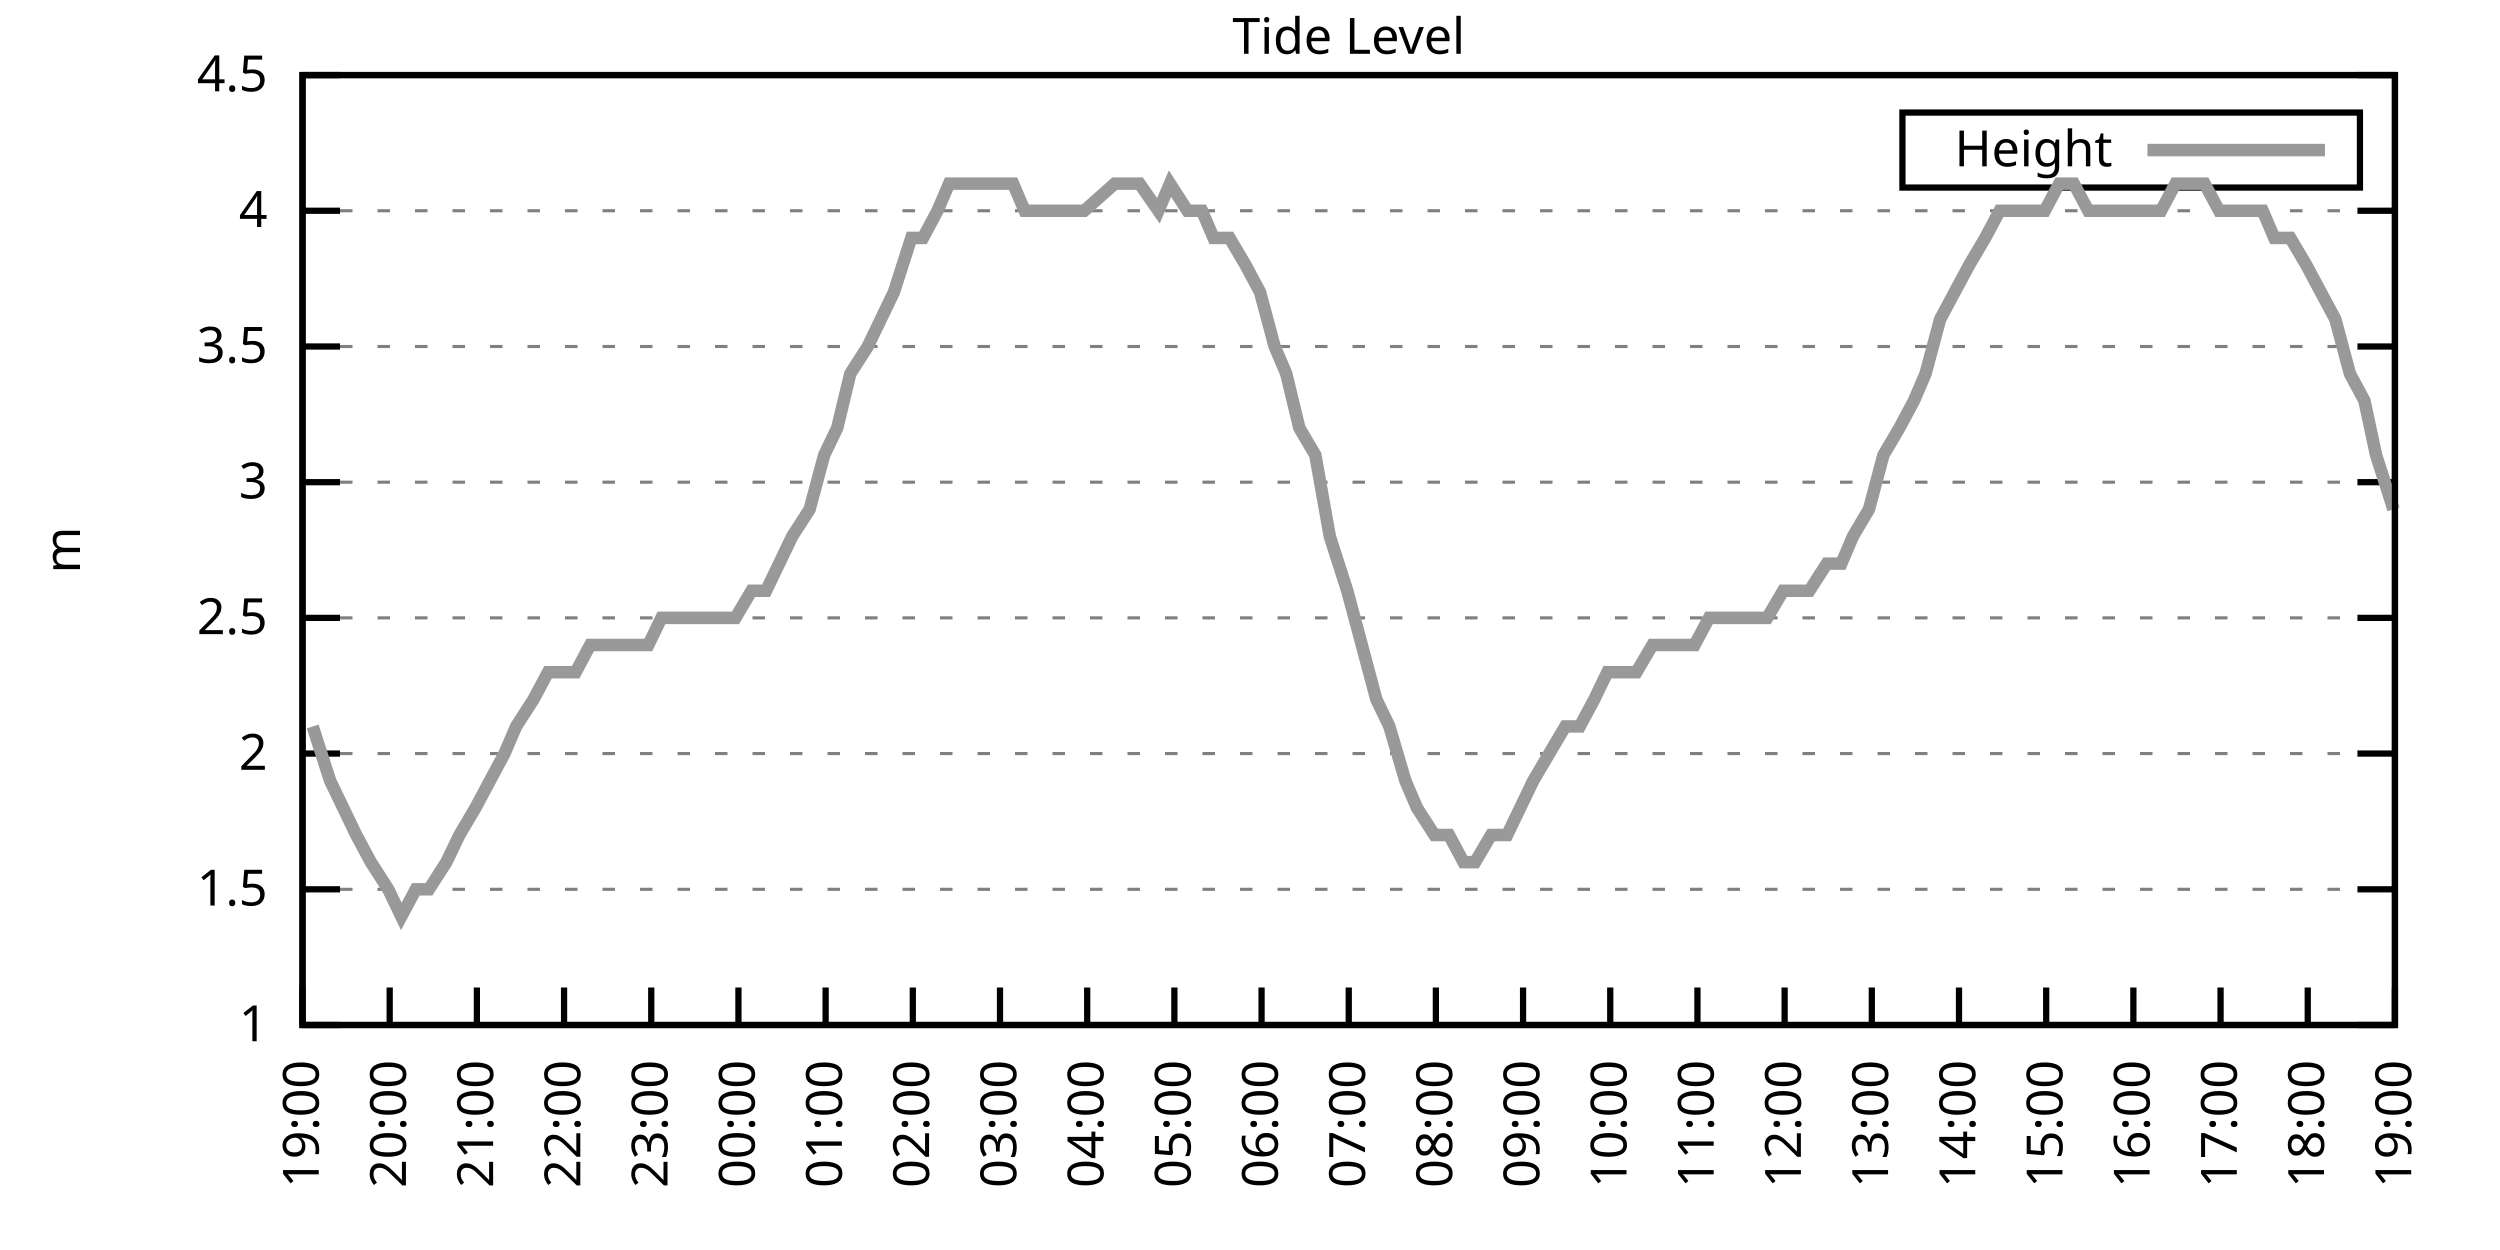
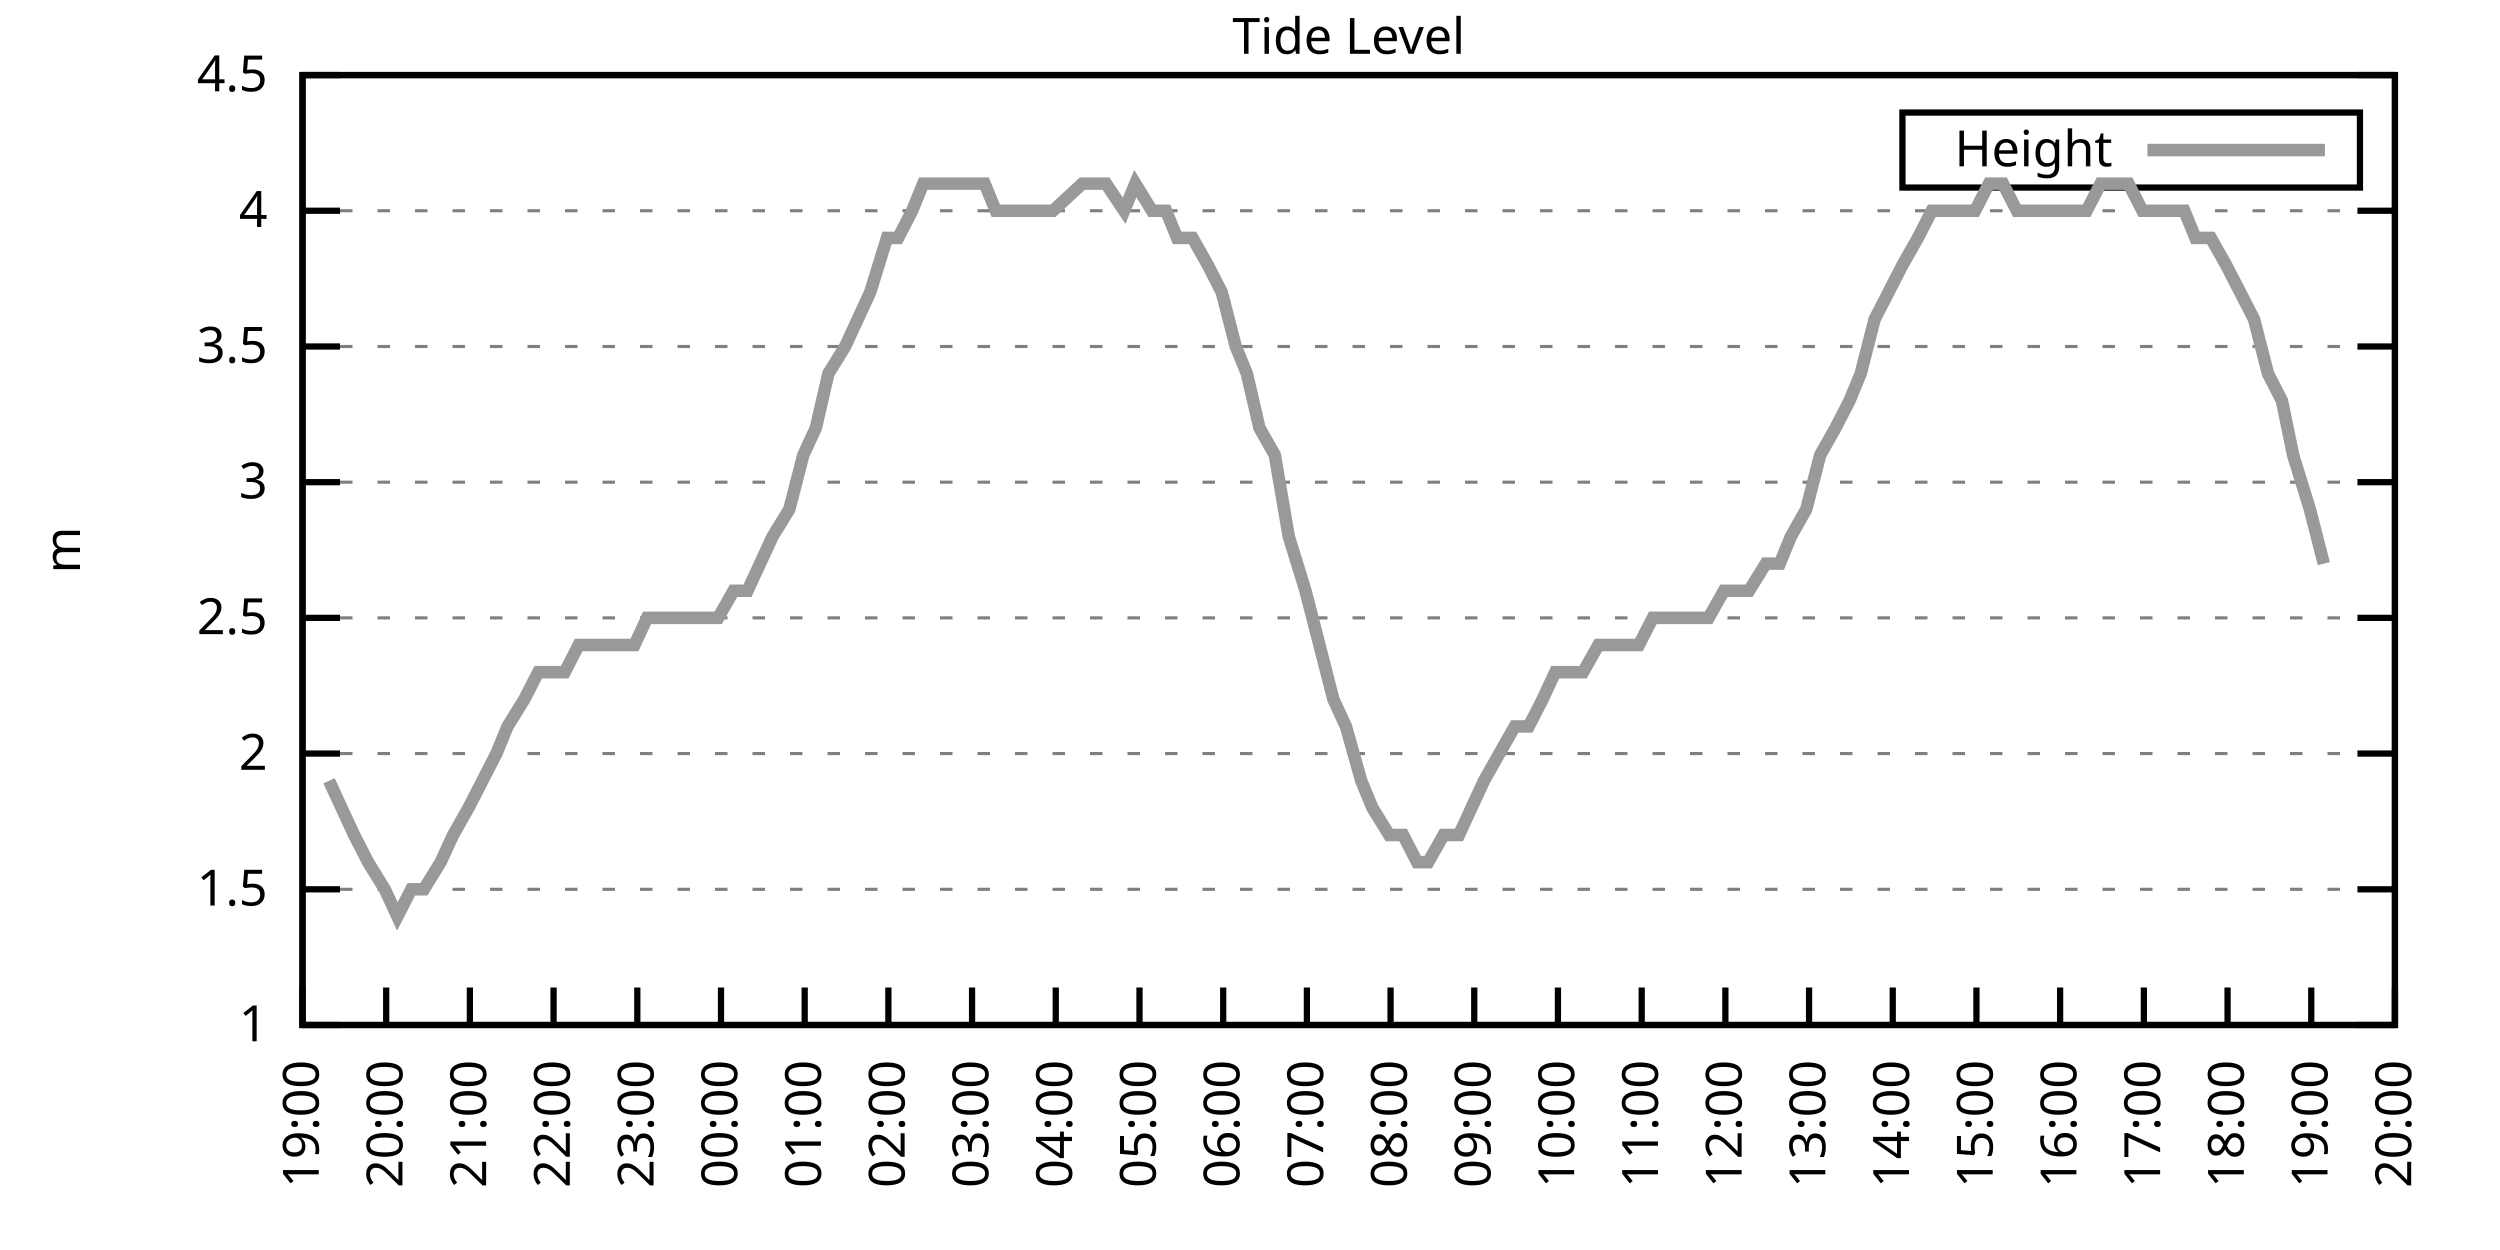
<svg xmlns="http://www.w3.org/2000/svg" xmlns:xlink="http://www.w3.org/1999/xlink" width="400" height="200" viewBox="0 0 400 200">
  <g id="gnuplot_canvas">
    <rect x="0" y="0" width="400" height="200" fill="none" />
    <defs>
      <circle id="gpDot" r="0.5" stroke-width="0.5" stroke="currentColor" />
      <path id="gpPt0" stroke-width="0.333" stroke="currentColor" d="M-1,0 h2 M0,-1 v2" />
      <path id="gpPt1" stroke-width="0.333" stroke="currentColor" d="M-1,-1 L1,1 M1,-1 L-1,1" />
      <path id="gpPt2" stroke-width="0.333" stroke="currentColor" d="M-1,0 L1,0 M0,-1 L0,1 M-1,-1 L1,1 M-1,1 L1,-1" />
      <rect id="gpPt3" stroke-width="0.333" stroke="currentColor" x="-1" y="-1" width="2" height="2" />
      <rect id="gpPt4" stroke-width="0.333" stroke="currentColor" fill="currentColor" x="-1" y="-1" width="2" height="2" />
      <circle id="gpPt5" stroke-width="0.333" stroke="currentColor" cx="0" cy="0" r="1" />
      <use xlink:href="#gpPt5" id="gpPt6" fill="currentColor" stroke="none" />
      <path id="gpPt7" stroke-width="0.333" stroke="currentColor" d="M0,-1.33 L-1.33,0.67 L1.33,0.67 z" />
      <use xlink:href="#gpPt7" id="gpPt8" fill="currentColor" stroke="none" />
      <use xlink:href="#gpPt7" id="gpPt9" stroke="currentColor" transform="rotate(180)" />
      <use xlink:href="#gpPt9" id="gpPt10" fill="currentColor" stroke="none" />
      <use xlink:href="#gpPt3" id="gpPt11" stroke="currentColor" transform="rotate(45)" />
      <use xlink:href="#gpPt11" id="gpPt12" fill="currentColor" stroke="none" />
      <path id="gpPt13" stroke-width="0.333" stroke="currentColor" d="M0,1.330 L1.265,0.411 L0.782,-1.067 L-0.782,-1.076 L-1.265,0.411 z" />
      <use xlink:href="#gpPt13" id="gpPt14" fill="currentColor" stroke="none" />
      <filter id="textbox" filterUnits="objectBoundingBox" x="0" y="0" height="1" width="1">
        <feFlood flood-color="white" flood-opacity="1" result="bgnd" />
        <feComposite in="SourceGraphic" in2="bgnd" operator="atop" />
      </filter>
      <filter id="greybox" filterUnits="objectBoundingBox" x="0" y="0" height="1" width="1">
        <feFlood flood-color="lightgrey" flood-opacity="1" result="grey" />
        <feComposite in="SourceGraphic" in2="grey" operator="atop" />
      </filter>
    </defs>
    <g fill="none" color="white" stroke="currentColor" stroke-width="1.00" stroke-linecap="butt" stroke-linejoin="miter">
</g>
    <g fill="none" color="black" stroke="currentColor" stroke-width="1.00" stroke-linecap="butt" stroke-linejoin="miter">
      <g stroke="none" shape-rendering="crispEdges">
        <polygon fill="rgb(255, 255, 255)" points="48.40,164.00 383.18,164.00 383.18,12.02 48.40,12.02 " />
      </g>
    </g>
    <g fill="none" color="black" stroke="currentColor" stroke-width="1.00" stroke-linecap="butt" stroke-linejoin="miter">
</g>
    <g fill="none" color="black" stroke="black" stroke-width="0.50" stroke-linecap="butt" stroke-linejoin="miter">
</g>
    <g fill="none" color="gray" stroke="currentColor" stroke-width="0.50" stroke-linecap="butt" stroke-linejoin="miter">
      <path stroke="gray" stroke-dasharray="2,4" class="gridline" d="M48.40,164.00 L383.19,164.00  " />
    </g>
    <g fill="none" color="gray" stroke="gray" stroke-width="1.00" stroke-linecap="butt" stroke-linejoin="miter">
</g>
    <g fill="none" color="black" stroke="currentColor" stroke-width="1.00" stroke-linecap="butt" stroke-linejoin="miter">
      <path stroke="black" d="M48.40,164.00 L54.40,164.00 M383.19,164.00 L377.19,164.00  " />
      <g transform="translate(42.80,166.60)" stroke="none" fill="black" font-family="Sans" font-size="8.00" text-anchor="end">
        <text>
          <tspan font-family="Sans"> 1</tspan>
        </text>
      </g>
    </g>
    <g fill="none" color="black" stroke="currentColor" stroke-width="1.00" stroke-linecap="butt" stroke-linejoin="miter">
</g>
    <g fill="none" color="black" stroke="black" stroke-width="0.50" stroke-linecap="butt" stroke-linejoin="miter">
</g>
    <g fill="none" color="gray" stroke="currentColor" stroke-width="0.50" stroke-linecap="butt" stroke-linejoin="miter">
      <path stroke="gray" stroke-dasharray="2,4" class="gridline" d="M48.40,142.29 L383.19,142.29  " />
    </g>
    <g fill="none" color="gray" stroke="gray" stroke-width="1.00" stroke-linecap="butt" stroke-linejoin="miter">
</g>
    <g fill="none" color="black" stroke="currentColor" stroke-width="1.00" stroke-linecap="butt" stroke-linejoin="miter">
      <path stroke="black" d="M48.40,142.29 L54.40,142.29 M383.19,142.29 L377.19,142.29  " />
      <g transform="translate(42.80,144.89)" stroke="none" fill="black" font-family="Sans" font-size="8.00" text-anchor="end">
        <text>
          <tspan font-family="Sans"> 1.5</tspan>
        </text>
      </g>
    </g>
    <g fill="none" color="black" stroke="currentColor" stroke-width="1.00" stroke-linecap="butt" stroke-linejoin="miter">
</g>
    <g fill="none" color="black" stroke="black" stroke-width="0.50" stroke-linecap="butt" stroke-linejoin="miter">
</g>
    <g fill="none" color="gray" stroke="currentColor" stroke-width="0.50" stroke-linecap="butt" stroke-linejoin="miter">
      <path stroke="gray" stroke-dasharray="2,4" class="gridline" d="M48.40,120.57 L383.19,120.57  " />
    </g>
    <g fill="none" color="gray" stroke="gray" stroke-width="1.00" stroke-linecap="butt" stroke-linejoin="miter">
</g>
    <g fill="none" color="black" stroke="currentColor" stroke-width="1.00" stroke-linecap="butt" stroke-linejoin="miter">
      <path stroke="black" d="M48.40,120.57 L54.40,120.57 M383.19,120.57 L377.19,120.57  " />
      <g transform="translate(42.80,123.17)" stroke="none" fill="black" font-family="Sans" font-size="8.00" text-anchor="end">
        <text>
          <tspan font-family="Sans"> 2</tspan>
        </text>
      </g>
    </g>
    <g fill="none" color="black" stroke="currentColor" stroke-width="1.00" stroke-linecap="butt" stroke-linejoin="miter">
</g>
    <g fill="none" color="black" stroke="black" stroke-width="0.50" stroke-linecap="butt" stroke-linejoin="miter">
</g>
    <g fill="none" color="gray" stroke="currentColor" stroke-width="0.50" stroke-linecap="butt" stroke-linejoin="miter">
      <path stroke="gray" stroke-dasharray="2,4" class="gridline" d="M48.40,98.86 L383.19,98.86  " />
    </g>
    <g fill="none" color="gray" stroke="gray" stroke-width="1.00" stroke-linecap="butt" stroke-linejoin="miter">
</g>
    <g fill="none" color="black" stroke="currentColor" stroke-width="1.00" stroke-linecap="butt" stroke-linejoin="miter">
      <path stroke="black" d="M48.40,98.86 L54.40,98.86 M383.19,98.86 L377.19,98.86  " />
      <g transform="translate(42.80,101.46)" stroke="none" fill="black" font-family="Sans" font-size="8.00" text-anchor="end">
        <text>
          <tspan font-family="Sans"> 2.5</tspan>
        </text>
      </g>
    </g>
    <g fill="none" color="black" stroke="currentColor" stroke-width="1.00" stroke-linecap="butt" stroke-linejoin="miter">
</g>
    <g fill="none" color="black" stroke="black" stroke-width="0.50" stroke-linecap="butt" stroke-linejoin="miter">
</g>
    <g fill="none" color="gray" stroke="currentColor" stroke-width="0.50" stroke-linecap="butt" stroke-linejoin="miter">
      <path stroke="gray" stroke-dasharray="2,4" class="gridline" d="M48.40,77.15 L383.19,77.15  " />
    </g>
    <g fill="none" color="gray" stroke="gray" stroke-width="1.00" stroke-linecap="butt" stroke-linejoin="miter">
</g>
    <g fill="none" color="black" stroke="currentColor" stroke-width="1.00" stroke-linecap="butt" stroke-linejoin="miter">
      <path stroke="black" d="M48.40,77.15 L54.40,77.15 M383.19,77.15 L377.19,77.15  " />
      <g transform="translate(42.80,79.75)" stroke="none" fill="black" font-family="Sans" font-size="8.00" text-anchor="end">
        <text>
          <tspan font-family="Sans"> 3</tspan>
        </text>
      </g>
    </g>
    <g fill="none" color="black" stroke="currentColor" stroke-width="1.00" stroke-linecap="butt" stroke-linejoin="miter">
</g>
    <g fill="none" color="black" stroke="black" stroke-width="0.50" stroke-linecap="butt" stroke-linejoin="miter">
</g>
    <g fill="none" color="gray" stroke="currentColor" stroke-width="0.50" stroke-linecap="butt" stroke-linejoin="miter">
      <path stroke="gray" stroke-dasharray="2,4" class="gridline" d="M48.40,55.44 L383.19,55.44  " />
    </g>
    <g fill="none" color="gray" stroke="gray" stroke-width="1.00" stroke-linecap="butt" stroke-linejoin="miter">
</g>
    <g fill="none" color="black" stroke="currentColor" stroke-width="1.00" stroke-linecap="butt" stroke-linejoin="miter">
      <path stroke="black" d="M48.40,55.44 L54.40,55.44 M383.19,55.44 L377.19,55.44  " />
      <g transform="translate(42.80,58.04)" stroke="none" fill="black" font-family="Sans" font-size="8.00" text-anchor="end">
        <text>
          <tspan font-family="Sans"> 3.5</tspan>
        </text>
      </g>
    </g>
    <g fill="none" color="black" stroke="currentColor" stroke-width="1.00" stroke-linecap="butt" stroke-linejoin="miter">
</g>
    <g fill="none" color="black" stroke="black" stroke-width="0.50" stroke-linecap="butt" stroke-linejoin="miter">
</g>
    <g fill="none" color="gray" stroke="currentColor" stroke-width="0.50" stroke-linecap="butt" stroke-linejoin="miter">
      <path stroke="gray" stroke-dasharray="2,4" class="gridline" d="M48.40,33.72 L383.19,33.72  " />
    </g>
    <g fill="none" color="gray" stroke="gray" stroke-width="1.00" stroke-linecap="butt" stroke-linejoin="miter">
</g>
    <g fill="none" color="black" stroke="currentColor" stroke-width="1.00" stroke-linecap="butt" stroke-linejoin="miter">
      <path stroke="black" d="M48.40,33.72 L54.40,33.72 M383.19,33.72 L377.19,33.72  " />
      <g transform="translate(42.80,36.32)" stroke="none" fill="black" font-family="Sans" font-size="8.00" text-anchor="end">
        <text>
          <tspan font-family="Sans"> 4</tspan>
        </text>
      </g>
    </g>
    <g fill="none" color="black" stroke="currentColor" stroke-width="1.00" stroke-linecap="butt" stroke-linejoin="miter">
</g>
    <g fill="none" color="black" stroke="black" stroke-width="0.50" stroke-linecap="butt" stroke-linejoin="miter">
</g>
    <g fill="none" color="gray" stroke="currentColor" stroke-width="0.50" stroke-linecap="butt" stroke-linejoin="miter">
      <path stroke="gray" stroke-dasharray="2,4" class="gridline" d="M48.40,12.01 L383.19,12.01  " />
    </g>
    <g fill="none" color="gray" stroke="gray" stroke-width="1.00" stroke-linecap="butt" stroke-linejoin="miter">
</g>
    <g fill="none" color="black" stroke="currentColor" stroke-width="1.00" stroke-linecap="butt" stroke-linejoin="miter">
      <path stroke="black" d="M48.40,12.01 L54.40,12.01 M383.19,12.01 L377.19,12.01  " />
      <g transform="translate(42.80,14.61)" stroke="none" fill="black" font-family="Sans" font-size="8.00" text-anchor="end">
        <text>
          <tspan font-family="Sans"> 4.5</tspan>
        </text>
      </g>
    </g>
    <g fill="none" color="black" stroke="currentColor" stroke-width="1.00" stroke-linecap="butt" stroke-linejoin="miter">
      <path stroke="black" d="M48.40,164.00 L48.40,158.00  " />
      <g transform="translate(51.00,169.60) rotate(270.00)" stroke="none" fill="black" font-family="Sans" font-size="8.00" text-anchor="end">
        <text>
          <tspan font-family="Sans">19:00</tspan>
        </text>
      </g>
    </g>
    <g fill="none" color="black" stroke="currentColor" stroke-width="1.00" stroke-linecap="butt" stroke-linejoin="miter">
-       <path stroke="black" d="M62.35,164.00 L62.35,158.00  " />
-       <g transform="translate(64.95,169.60) rotate(270.00)" stroke="none" fill="black" font-family="Sans" font-size="8.00" text-anchor="end">
+       <path stroke="black" d="M61.79,164.00 L61.79,158.00  " />
+       <g transform="translate(64.39,169.60) rotate(270.00)" stroke="none" fill="black" font-family="Sans" font-size="8.00" text-anchor="end">
        <text>
          <tspan font-family="Sans">20:00</tspan>
        </text>
      </g>
    </g>
    <g fill="none" color="black" stroke="currentColor" stroke-width="1.00" stroke-linecap="butt" stroke-linejoin="miter">
-       <path stroke="black" d="M76.30,164.00 L76.30,158.00  " />
-       <g transform="translate(78.90,169.60) rotate(270.00)" stroke="none" fill="black" font-family="Sans" font-size="8.00" text-anchor="end">
+       <path stroke="black" d="M75.18,164.00 L75.18,158.00  " />
+       <g transform="translate(77.78,169.60) rotate(270.00)" stroke="none" fill="black" font-family="Sans" font-size="8.00" text-anchor="end">
        <text>
          <tspan font-family="Sans">21:00</tspan>
        </text>
      </g>
    </g>
    <g fill="none" color="black" stroke="currentColor" stroke-width="1.00" stroke-linecap="butt" stroke-linejoin="miter">
-       <path stroke="black" d="M90.25,164.00 L90.25,158.00  " />
-       <g transform="translate(92.85,169.60) rotate(270.00)" stroke="none" fill="black" font-family="Sans" font-size="8.00" text-anchor="end">
+       <path stroke="black" d="M88.57,164.00 L88.57,158.00  " />
+       <g transform="translate(91.17,169.60) rotate(270.00)" stroke="none" fill="black" font-family="Sans" font-size="8.00" text-anchor="end">
        <text>
          <tspan font-family="Sans">22:00</tspan>
        </text>
      </g>
    </g>
    <g fill="none" color="black" stroke="currentColor" stroke-width="1.00" stroke-linecap="butt" stroke-linejoin="miter">
-       <path stroke="black" d="M104.20,164.00 L104.20,158.00  " />
-       <g transform="translate(106.80,169.60) rotate(270.00)" stroke="none" fill="black" font-family="Sans" font-size="8.00" text-anchor="end">
+       <path stroke="black" d="M101.97,164.00 L101.97,158.00  " />
+       <g transform="translate(104.57,169.60) rotate(270.00)" stroke="none" fill="black" font-family="Sans" font-size="8.00" text-anchor="end">
        <text>
          <tspan font-family="Sans">23:00</tspan>
        </text>
      </g>
    </g>
    <g fill="none" color="black" stroke="currentColor" stroke-width="1.00" stroke-linecap="butt" stroke-linejoin="miter">
-       <path stroke="black" d="M118.15,164.00 L118.15,158.00  " />
-       <g transform="translate(120.75,169.60) rotate(270.00)" stroke="none" fill="black" font-family="Sans" font-size="8.00" text-anchor="end">
+       <path stroke="black" d="M115.36,164.00 L115.36,158.00  " />
+       <g transform="translate(117.96,169.60) rotate(270.00)" stroke="none" fill="black" font-family="Sans" font-size="8.00" text-anchor="end">
        <text>
          <tspan font-family="Sans">00:00</tspan>
        </text>
      </g>
    </g>
    <g fill="none" color="black" stroke="currentColor" stroke-width="1.00" stroke-linecap="butt" stroke-linejoin="miter">
-       <path stroke="black" d="M132.10,164.00 L132.10,158.00  " />
-       <g transform="translate(134.70,169.60) rotate(270.00)" stroke="none" fill="black" font-family="Sans" font-size="8.00" text-anchor="end">
+       <path stroke="black" d="M128.75,164.00 L128.75,158.00  " />
+       <g transform="translate(131.35,169.60) rotate(270.00)" stroke="none" fill="black" font-family="Sans" font-size="8.00" text-anchor="end">
        <text>
          <tspan font-family="Sans">01:00</tspan>
        </text>
      </g>
    </g>
    <g fill="none" color="black" stroke="currentColor" stroke-width="1.00" stroke-linecap="butt" stroke-linejoin="miter">
-       <path stroke="black" d="M146.05,164.00 L146.05,158.00  " />
-       <g transform="translate(148.65,169.60) rotate(270.00)" stroke="none" fill="black" font-family="Sans" font-size="8.00" text-anchor="end">
+       <path stroke="black" d="M142.14,164.00 L142.14,158.00  " />
+       <g transform="translate(144.74,169.60) rotate(270.00)" stroke="none" fill="black" font-family="Sans" font-size="8.00" text-anchor="end">
        <text>
          <tspan font-family="Sans">02:00</tspan>
        </text>
      </g>
    </g>
    <g fill="none" color="black" stroke="currentColor" stroke-width="1.00" stroke-linecap="butt" stroke-linejoin="miter">
-       <path stroke="black" d="M160.00,164.00 L160.00,158.00  " />
-       <g transform="translate(162.60,169.60) rotate(270.00)" stroke="none" fill="black" font-family="Sans" font-size="8.00" text-anchor="end">
+       <path stroke="black" d="M155.53,164.00 L155.53,158.00  " />
+       <g transform="translate(158.13,169.60) rotate(270.00)" stroke="none" fill="black" font-family="Sans" font-size="8.00" text-anchor="end">
        <text>
          <tspan font-family="Sans">03:00</tspan>
        </text>
      </g>
    </g>
    <g fill="none" color="black" stroke="currentColor" stroke-width="1.00" stroke-linecap="butt" stroke-linejoin="miter">
-       <path stroke="black" d="M173.95,164.00 L173.95,158.00  " />
-       <g transform="translate(176.55,169.60) rotate(270.00)" stroke="none" fill="black" font-family="Sans" font-size="8.00" text-anchor="end">
+       <path stroke="black" d="M168.92,164.00 L168.92,158.00  " />
+       <g transform="translate(171.52,169.60) rotate(270.00)" stroke="none" fill="black" font-family="Sans" font-size="8.00" text-anchor="end">
        <text>
          <tspan font-family="Sans">04:00</tspan>
        </text>
      </g>
    </g>
    <g fill="none" color="black" stroke="currentColor" stroke-width="1.00" stroke-linecap="butt" stroke-linejoin="miter">
-       <path stroke="black" d="M187.90,164.00 L187.90,158.00  " />
-       <g transform="translate(190.50,169.60) rotate(270.00)" stroke="none" fill="black" font-family="Sans" font-size="8.00" text-anchor="end">
+       <path stroke="black" d="M182.32,164.00 L182.32,158.00  " />
+       <g transform="translate(184.92,169.60) rotate(270.00)" stroke="none" fill="black" font-family="Sans" font-size="8.00" text-anchor="end">
        <text>
          <tspan font-family="Sans">05:00</tspan>
        </text>
      </g>
    </g>
    <g fill="none" color="black" stroke="currentColor" stroke-width="1.00" stroke-linecap="butt" stroke-linejoin="miter">
-       <path stroke="black" d="M201.85,164.00 L201.85,158.00  " />
-       <g transform="translate(204.45,169.60) rotate(270.00)" stroke="none" fill="black" font-family="Sans" font-size="8.00" text-anchor="end">
+       <path stroke="black" d="M195.71,164.00 L195.71,158.00  " />
+       <g transform="translate(198.31,169.60) rotate(270.00)" stroke="none" fill="black" font-family="Sans" font-size="8.00" text-anchor="end">
        <text>
          <tspan font-family="Sans">06:00</tspan>
        </text>
      </g>
    </g>
    <g fill="none" color="black" stroke="currentColor" stroke-width="1.00" stroke-linecap="butt" stroke-linejoin="miter">
-       <path stroke="black" d="M215.80,164.00 L215.80,158.00  " />
-       <g transform="translate(218.40,169.60) rotate(270.00)" stroke="none" fill="black" font-family="Sans" font-size="8.00" text-anchor="end">
+       <path stroke="black" d="M209.10,164.00 L209.10,158.00  " />
+       <g transform="translate(211.70,169.60) rotate(270.00)" stroke="none" fill="black" font-family="Sans" font-size="8.00" text-anchor="end">
        <text>
          <tspan font-family="Sans">07:00</tspan>
        </text>
      </g>
    </g>
    <g fill="none" color="black" stroke="currentColor" stroke-width="1.00" stroke-linecap="butt" stroke-linejoin="miter">
-       <path stroke="black" d="M229.74,164.00 L229.74,158.00  " />
-       <g transform="translate(232.34,169.60) rotate(270.00)" stroke="none" fill="black" font-family="Sans" font-size="8.00" text-anchor="end">
+       <path stroke="black" d="M222.49,164.00 L222.49,158.00  " />
+       <g transform="translate(225.09,169.60) rotate(270.00)" stroke="none" fill="black" font-family="Sans" font-size="8.00" text-anchor="end">
        <text>
          <tspan font-family="Sans">08:00</tspan>
        </text>
      </g>
    </g>
    <g fill="none" color="black" stroke="currentColor" stroke-width="1.00" stroke-linecap="butt" stroke-linejoin="miter">
-       <path stroke="black" d="M243.69,164.00 L243.69,158.00  " />
-       <g transform="translate(246.29,169.60) rotate(270.00)" stroke="none" fill="black" font-family="Sans" font-size="8.00" text-anchor="end">
+       <path stroke="black" d="M235.88,164.00 L235.88,158.00  " />
+       <g transform="translate(238.48,169.60) rotate(270.00)" stroke="none" fill="black" font-family="Sans" font-size="8.00" text-anchor="end">
        <text>
          <tspan font-family="Sans">09:00</tspan>
        </text>
      </g>
    </g>
    <g fill="none" color="black" stroke="currentColor" stroke-width="1.00" stroke-linecap="butt" stroke-linejoin="miter">
-       <path stroke="black" d="M257.64,164.00 L257.64,158.00  " />
-       <g transform="translate(260.24,169.60) rotate(270.00)" stroke="none" fill="black" font-family="Sans" font-size="8.00" text-anchor="end">
+       <path stroke="black" d="M249.27,164.00 L249.27,158.00  " />
+       <g transform="translate(251.87,169.60) rotate(270.00)" stroke="none" fill="black" font-family="Sans" font-size="8.00" text-anchor="end">
        <text>
          <tspan font-family="Sans">10:00</tspan>
        </text>
      </g>
    </g>
    <g fill="none" color="black" stroke="currentColor" stroke-width="1.00" stroke-linecap="butt" stroke-linejoin="miter">
-       <path stroke="black" d="M271.59,164.00 L271.59,158.00  " />
-       <g transform="translate(274.19,169.60) rotate(270.00)" stroke="none" fill="black" font-family="Sans" font-size="8.00" text-anchor="end">
+       <path stroke="black" d="M262.67,164.00 L262.67,158.00  " />
+       <g transform="translate(265.27,169.60) rotate(270.00)" stroke="none" fill="black" font-family="Sans" font-size="8.00" text-anchor="end">
        <text>
          <tspan font-family="Sans">11:00</tspan>
        </text>
      </g>
    </g>
    <g fill="none" color="black" stroke="currentColor" stroke-width="1.00" stroke-linecap="butt" stroke-linejoin="miter">
-       <path stroke="black" d="M285.54,164.00 L285.54,158.00  " />
-       <g transform="translate(288.14,169.60) rotate(270.00)" stroke="none" fill="black" font-family="Sans" font-size="8.00" text-anchor="end">
+       <path stroke="black" d="M276.06,164.00 L276.06,158.00  " />
+       <g transform="translate(278.66,169.60) rotate(270.00)" stroke="none" fill="black" font-family="Sans" font-size="8.00" text-anchor="end">
        <text>
          <tspan font-family="Sans">12:00</tspan>
        </text>
      </g>
    </g>
    <g fill="none" color="black" stroke="currentColor" stroke-width="1.00" stroke-linecap="butt" stroke-linejoin="miter">
-       <path stroke="black" d="M299.49,164.00 L299.49,158.00  " />
-       <g transform="translate(302.09,169.60) rotate(270.00)" stroke="none" fill="black" font-family="Sans" font-size="8.00" text-anchor="end">
+       <path stroke="black" d="M289.45,164.00 L289.45,158.00  " />
+       <g transform="translate(292.05,169.60) rotate(270.00)" stroke="none" fill="black" font-family="Sans" font-size="8.00" text-anchor="end">
        <text>
          <tspan font-family="Sans">13:00</tspan>
        </text>
      </g>
    </g>
    <g fill="none" color="black" stroke="currentColor" stroke-width="1.00" stroke-linecap="butt" stroke-linejoin="miter">
-       <path stroke="black" d="M313.44,164.00 L313.44,158.00  " />
-       <g transform="translate(316.04,169.60) rotate(270.00)" stroke="none" fill="black" font-family="Sans" font-size="8.00" text-anchor="end">
+       <path stroke="black" d="M302.84,164.00 L302.84,158.00  " />
+       <g transform="translate(305.44,169.60) rotate(270.00)" stroke="none" fill="black" font-family="Sans" font-size="8.00" text-anchor="end">
        <text>
          <tspan font-family="Sans">14:00</tspan>
        </text>
      </g>
    </g>
    <g fill="none" color="black" stroke="currentColor" stroke-width="1.00" stroke-linecap="butt" stroke-linejoin="miter">
-       <path stroke="black" d="M327.39,164.00 L327.39,158.00  " />
-       <g transform="translate(329.99,169.60) rotate(270.00)" stroke="none" fill="black" font-family="Sans" font-size="8.00" text-anchor="end">
+       <path stroke="black" d="M316.23,164.00 L316.23,158.00  " />
+       <g transform="translate(318.83,169.60) rotate(270.00)" stroke="none" fill="black" font-family="Sans" font-size="8.00" text-anchor="end">
        <text>
          <tspan font-family="Sans">15:00</tspan>
        </text>
      </g>
    </g>
    <g fill="none" color="black" stroke="currentColor" stroke-width="1.00" stroke-linecap="butt" stroke-linejoin="miter">
-       <path stroke="black" d="M341.34,164.00 L341.34,158.00  " />
-       <g transform="translate(343.94,169.60) rotate(270.00)" stroke="none" fill="black" font-family="Sans" font-size="8.00" text-anchor="end">
+       <path stroke="black" d="M329.62,164.00 L329.62,158.00  " />
+       <g transform="translate(332.22,169.60) rotate(270.00)" stroke="none" fill="black" font-family="Sans" font-size="8.00" text-anchor="end">
        <text>
          <tspan font-family="Sans">16:00</tspan>
        </text>
      </g>
    </g>
    <g fill="none" color="black" stroke="currentColor" stroke-width="1.00" stroke-linecap="butt" stroke-linejoin="miter">
-       <path stroke="black" d="M355.29,164.00 L355.29,158.00  " />
-       <g transform="translate(357.89,169.60) rotate(270.00)" stroke="none" fill="black" font-family="Sans" font-size="8.00" text-anchor="end">
+       <path stroke="black" d="M343.02,164.00 L343.02,158.00  " />
+       <g transform="translate(345.62,169.60) rotate(270.00)" stroke="none" fill="black" font-family="Sans" font-size="8.00" text-anchor="end">
        <text>
          <tspan font-family="Sans">17:00</tspan>
        </text>
      </g>
    </g>
    <g fill="none" color="black" stroke="currentColor" stroke-width="1.00" stroke-linecap="butt" stroke-linejoin="miter">
-       <path stroke="black" d="M369.24,164.00 L369.24,158.00  " />
-       <g transform="translate(371.84,169.60) rotate(270.00)" stroke="none" fill="black" font-family="Sans" font-size="8.00" text-anchor="end">
+       <path stroke="black" d="M356.41,164.00 L356.41,158.00  " />
+       <g transform="translate(359.01,169.60) rotate(270.00)" stroke="none" fill="black" font-family="Sans" font-size="8.00" text-anchor="end">
        <text>
          <tspan font-family="Sans">18:00</tspan>
+         </text>
+       </g>
+     </g>
+     <g fill="none" color="black" stroke="currentColor" stroke-width="1.00" stroke-linecap="butt" stroke-linejoin="miter">
+       <path stroke="black" d="M369.80,164.00 L369.80,158.00  " />
+       <g transform="translate(372.40,169.60) rotate(270.00)" stroke="none" fill="black" font-family="Sans" font-size="8.00" text-anchor="end">
+         <text>
+           <tspan font-family="Sans">19:00</tspan>
        </text>
      </g>
    </g>
    <g fill="none" color="black" stroke="currentColor" stroke-width="1.00" stroke-linecap="butt" stroke-linejoin="miter">
      <path stroke="black" d="M383.19,164.00 L383.19,158.00  " />
      <g transform="translate(385.79,169.60) rotate(270.00)" stroke="none" fill="black" font-family="Sans" font-size="8.00" text-anchor="end">
        <text>
-           <tspan font-family="Sans">19:00</tspan>
+           <tspan font-family="Sans">20:00</tspan>
        </text>
      </g>
    </g>
    <g fill="none" color="black" stroke="currentColor" stroke-width="1.00" stroke-linecap="butt" stroke-linejoin="miter">
</g>
    <g fill="none" color="black" stroke="currentColor" stroke-width="1.00" stroke-linecap="butt" stroke-linejoin="miter">
      <path stroke="black" d="M48.40,12.01 L48.40,164.00 L383.19,164.00 L383.19,12.01 L48.40,12.01 Z  " />
    </g>
    <g fill="none" color="black" stroke="currentColor" stroke-width="1.00" stroke-linecap="butt" stroke-linejoin="miter">
</g>
    <g fill="none" color="black" stroke="currentColor" stroke-width="1.00" stroke-linecap="butt" stroke-linejoin="miter">
      <path stroke="black" d="M304.39,30.01 L304.39,18.01 L377.59,18.01 L377.59,30.01 L304.39,30.01 Z  " />
    </g>
    <g id="Tide_level_plot_1">
      <g fill="none" color="white" stroke="black" stroke-width="2.00" stroke-linecap="butt" stroke-linejoin="miter">
</g>
      <g fill="none" color="black" stroke="currentColor" stroke-width="2.00" stroke-linecap="butt" stroke-linejoin="miter">
        <g transform="translate(337.99,26.61)" stroke="none" fill="black" font-family="Sans" font-size="8.00" text-anchor="end">
          <text>
            <tspan font-family="Sans">Height</tspan>
          </text>
        </g>
      </g>
      <g fill="none" color="black" stroke="currentColor" stroke-width="2.00" stroke-linecap="butt" stroke-linejoin="miter">
-         <path stroke="rgb(153, 153, 153)" d="M343.59,24.01 L371.99,24.01 M50.03,116.23 L52.82,124.92 L54.91,129.26 L57.00,133.60 L59.33,137.94 L62.12,142.29   L64.21,146.63 L66.53,142.29 L68.63,142.29 L71.42,137.94 L73.51,133.60 L76.07,129.26 L78.39,124.92 L80.72,120.57   L82.58,116.23 L85.37,111.89 L87.69,107.55 L90.02,107.55 L92.11,107.55 L94.43,103.20 L96.53,103.20 L99.32,103.20   L101.41,103.20 L103.73,103.20 L105.83,98.86 L108.38,98.86 L110.94,98.86 L113.03,98.86 L115.36,98.86 L117.68,98.86   L120.24,94.52 L122.57,94.52 L124.66,90.18 L126.75,85.83 L129.54,81.49 L131.87,72.81 L133.96,68.46 L136.05,59.78   L138.84,55.44 L140.93,51.09 L143.02,46.75 L145.81,38.07 L147.67,38.07 L150.00,33.72 L151.86,29.38 L155.11,29.38   L157.21,29.38 L159.07,29.38 L162.09,29.38 L163.95,33.72 L166.04,33.72 L169.06,33.72 L170.69,33.72 L173.48,33.72   L178.36,29.38 L180.46,29.38 L182.32,29.38 L185.34,33.72 L187.20,29.38 L189.99,33.72 L192.31,33.72 L194.17,38.07   L196.73,38.07 L199.29,42.41 L201.61,46.75 L203.94,55.44 L205.80,59.78 L207.89,68.46 L210.45,72.81 L212.77,85.83   L215.56,94.52 L217.89,103.20 L220.21,111.89 L222.30,116.23 L224.86,124.92 L226.72,129.26 L229.51,133.60 L231.84,133.60   L234.16,137.94 L236.02,137.94 L238.58,133.60 L241.14,133.60 L245.32,124.92 L247.88,120.57 L250.44,116.23 L252.76,116.23   L255.09,111.89 L257.18,107.55 L259.27,107.55 L261.83,107.55 L264.39,103.20 L266.71,103.20 L269.04,103.20 L271.13,103.20   L273.45,98.86 L276.01,98.86 L278.34,98.86 L280.66,98.86 L282.75,98.86 L285.31,94.52 L287.64,94.52 L289.50,94.52   L292.29,90.18 L294.61,90.18 L296.47,85.83 L299.03,81.49 L301.35,72.81 L303.91,68.46 L306.23,64.12 L308.09,59.78   L310.42,51.09 L312.74,46.75 L315.07,42.41 L317.63,38.07 L319.95,33.72 L322.28,33.72 L324.37,33.72 L327.16,33.72   L329.48,29.38 L331.81,29.38 L334.13,33.72 L336.23,33.72 L338.55,33.72 L340.88,33.72 L343.20,33.72 L345.76,33.72   L348.08,29.38 L350.41,29.38 L352.73,29.38 L355.06,33.72 L357.38,33.72 L359.71,33.72 L362.03,33.72 L363.89,38.07   L366.45,38.07 L369.01,42.41 L371.33,46.75 L373.66,51.09 L375.98,59.78 L378.31,64.12 L380.17,72.81 L382.96,81.49    " />
+         <path stroke="rgb(153, 153, 153)" d="M343.59,24.01 L371.99,24.01 M52.64,124.92 L54.65,129.26 L56.66,133.60 L58.89,137.94 L61.57,142.29 L63.58,146.63   L65.81,142.29 L67.82,142.29 L70.50,137.94 L72.50,133.60 L74.96,129.26 L77.19,124.92 L79.42,120.57 L81.21,116.23   L83.89,111.89 L86.12,107.55 L88.35,107.55 L90.36,107.55 L92.59,103.20 L94.60,103.20 L97.28,103.20 L99.29,103.20   L101.52,103.20 L103.53,98.86 L105.98,98.86 L108.44,98.86 L110.45,98.86 L112.68,98.86 L114.91,98.86 L117.37,94.52   L119.60,94.52 L121.61,90.18 L123.62,85.83 L126.29,81.49 L128.53,72.81 L130.54,68.46 L132.54,59.78 L135.22,55.44   L137.23,51.09 L139.24,46.75 L141.92,38.07 L143.70,38.07 L145.94,33.72 L147.72,29.38 L150.85,29.38 L152.85,29.38   L154.64,29.38 L157.54,29.38 L159.33,33.72 L161.34,33.72 L164.24,33.72 L165.80,33.72 L168.48,33.72 L173.17,29.38   L175.17,29.38 L176.96,29.38 L179.86,33.72 L181.65,29.38 L184.32,33.72 L186.56,33.72 L188.34,38.07 L190.80,38.07   L193.25,42.41 L195.48,46.75 L197.72,55.44 L199.50,59.78 L201.51,68.46 L203.97,72.81 L206.20,85.83 L208.88,94.52   L211.11,103.20 L213.34,111.89 L215.35,116.23 L217.80,124.92 L219.59,129.26 L222.27,133.60 L224.50,133.60 L226.73,137.94   L228.52,137.94 L230.97,133.60 L233.43,133.60 L237.44,124.92 L239.90,120.57 L242.36,116.23 L244.59,116.23 L246.82,111.89   L248.83,107.55 L250.84,107.55 L253.29,107.55 L255.75,103.20 L257.98,103.20 L260.21,103.20 L262.22,103.20 L264.45,98.86   L266.91,98.86 L269.14,98.86 L271.37,98.86 L273.38,98.86 L275.83,94.52 L278.07,94.52 L279.85,94.52 L282.53,90.18   L284.76,90.18 L286.55,85.83 L289.00,81.49 L291.23,72.81 L293.69,68.46 L295.92,64.12 L297.71,59.78 L299.94,51.09   L302.17,46.75 L304.40,42.41 L306.86,38.07 L309.09,33.72 L311.32,33.72 L313.33,33.72 L316.01,33.72 L318.24,29.38   L320.47,29.38 L322.70,33.72 L324.71,33.72 L326.95,33.72 L329.18,33.72 L331.41,33.72 L333.86,33.72 L336.10,29.38   L338.33,29.38 L340.56,29.38 L342.79,33.72 L345.02,33.72 L347.26,33.72 L349.49,33.72 L351.27,38.07 L353.73,38.07   L356.18,42.41 L358.42,46.75 L360.65,51.09 L362.88,59.78 L365.11,64.12 L366.90,72.81 L369.58,81.49 L371.81,90.18    " />
      </g>
    </g>
    <g fill="none" color="black" stroke="currentColor" stroke-width="2.00" stroke-linecap="butt" stroke-linejoin="miter">
</g>
    <g fill="none" color="black" stroke="black" stroke-width="1.00" stroke-linecap="butt" stroke-linejoin="miter">
</g>
    <g fill="none" color="black" stroke="currentColor" stroke-width="1.00" stroke-linecap="butt" stroke-linejoin="miter">
      <path stroke="black" d="M48.40,12.01 L48.40,164.00 L383.19,164.00 L383.19,12.01 L48.40,12.01 Z  " />
      <g transform="translate(12.80,88.01) rotate(270.00)" stroke="none" fill="black" font-family="Sans" font-size="8.00" text-anchor="middle">
        <text>
          <tspan font-family="Sans">m</tspan>
        </text>
      </g>
    </g>
    <g fill="none" color="black" stroke="currentColor" stroke-width="1.00" stroke-linecap="butt" stroke-linejoin="miter">
</g>
    <g fill="none" color="black" stroke="currentColor" stroke-width="1.00" stroke-linecap="butt" stroke-linejoin="miter">
      <g transform="translate(215.79,8.61)" stroke="none" fill="black" font-family="Sans" font-size="8.00" text-anchor="middle">
        <text>
          <tspan font-family="Sans">Tide Level</tspan>
        </text>
      </g>
    </g>
    <g fill="none" color="black" stroke="currentColor" stroke-width="1.00" stroke-linecap="butt" stroke-linejoin="miter">
</g>
  </g>
</svg>
